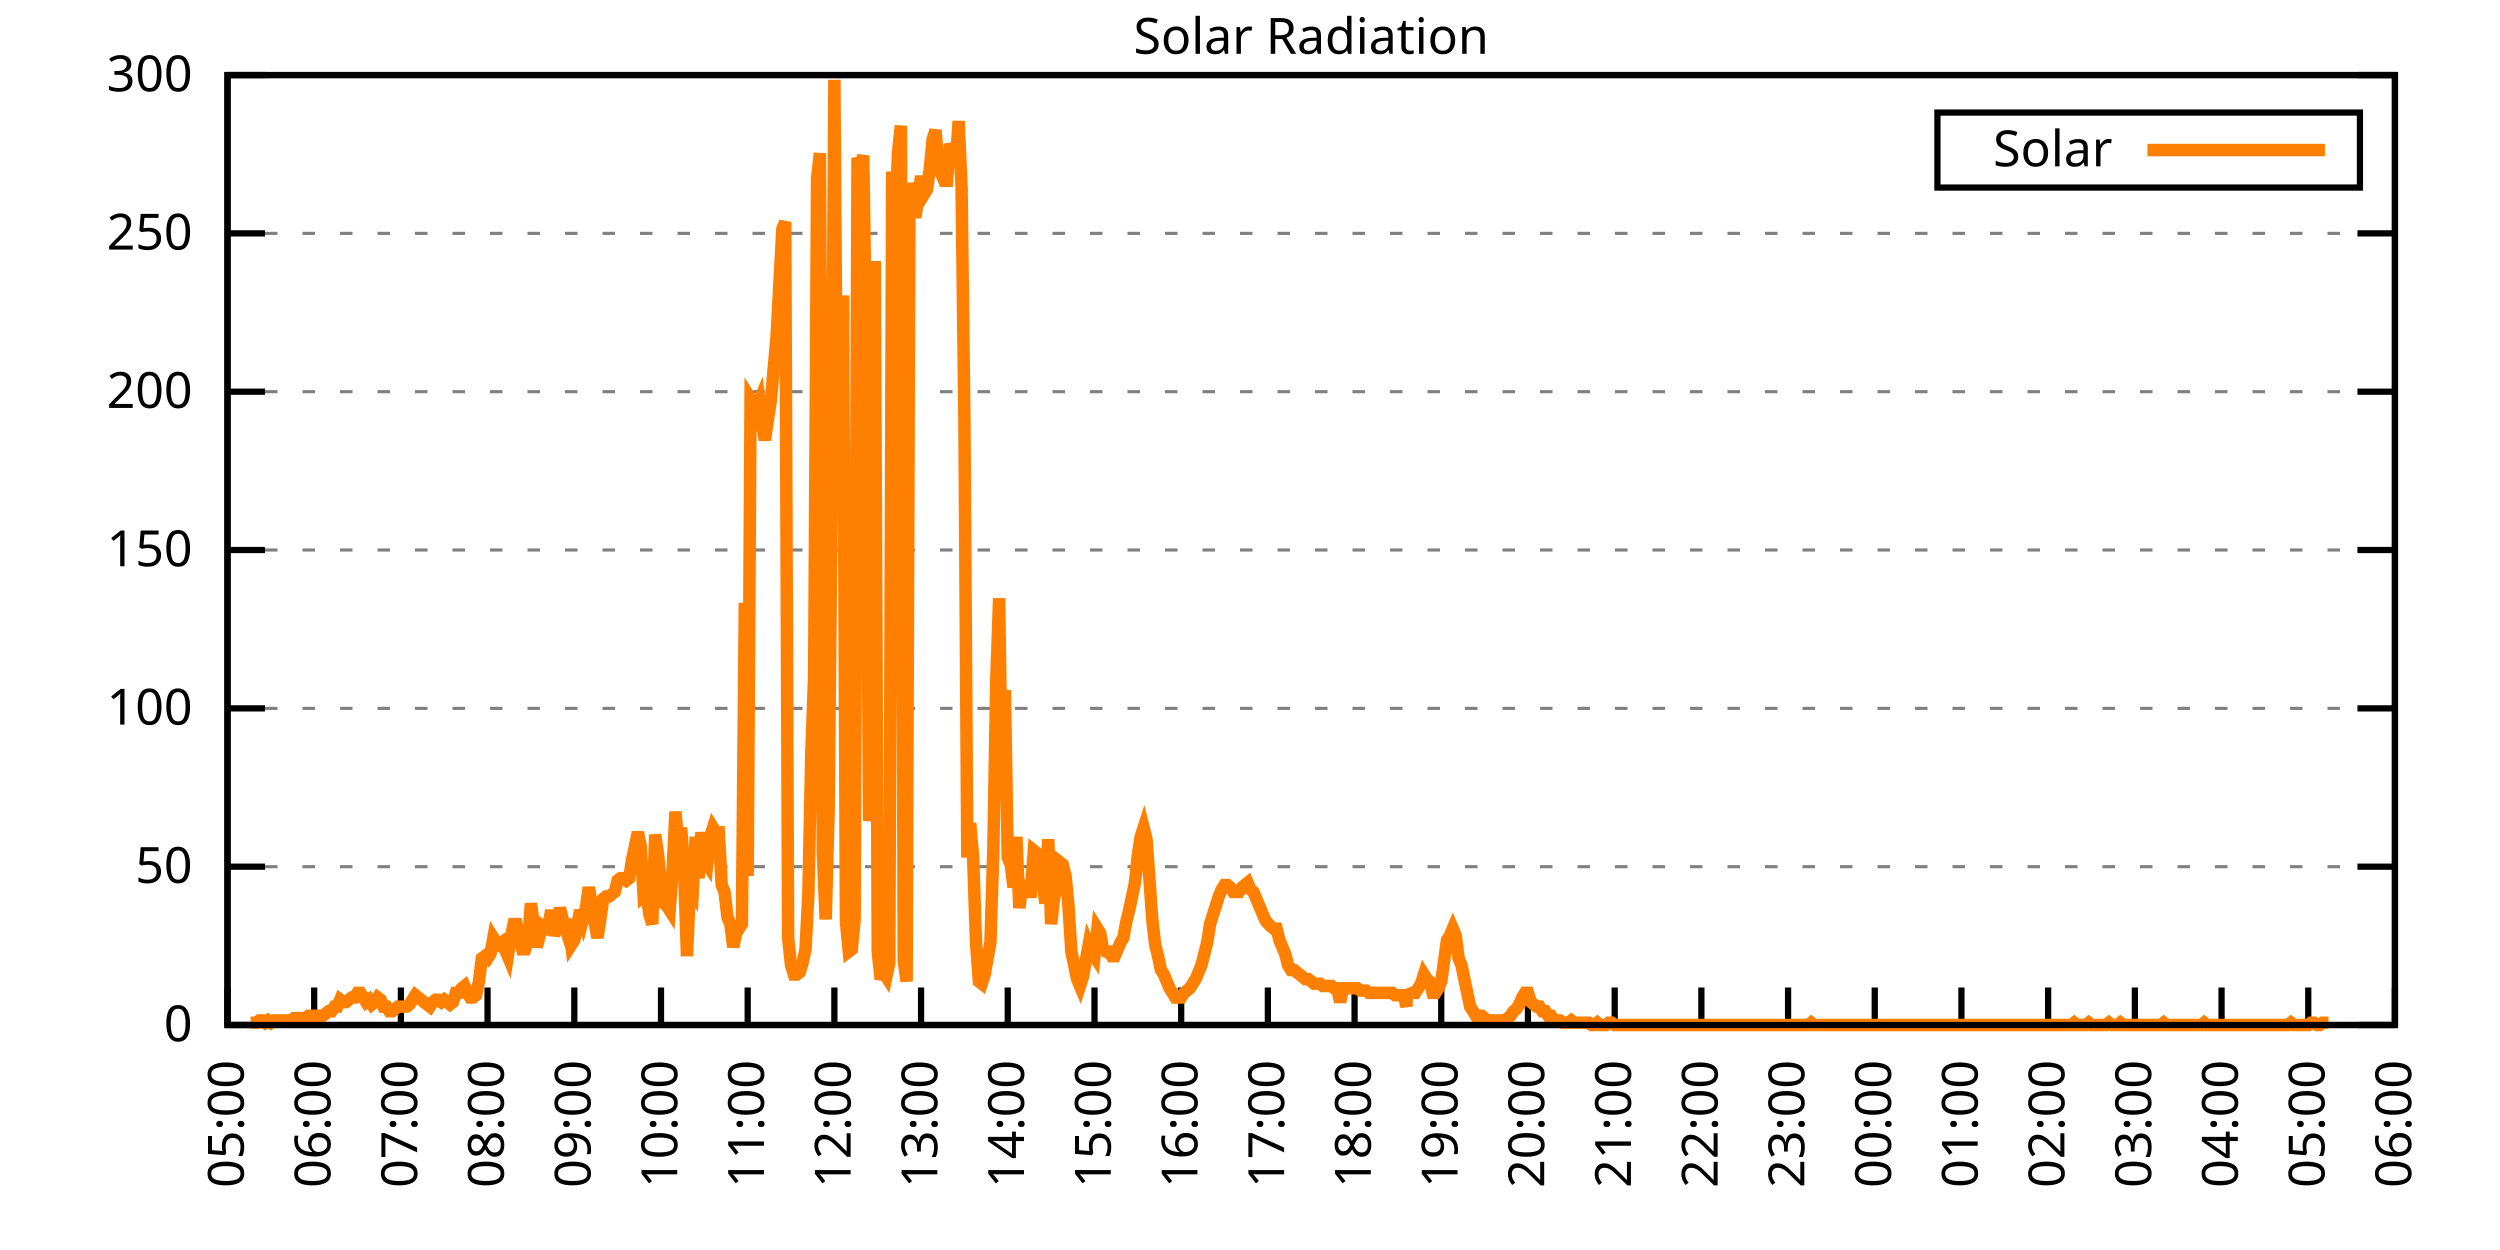
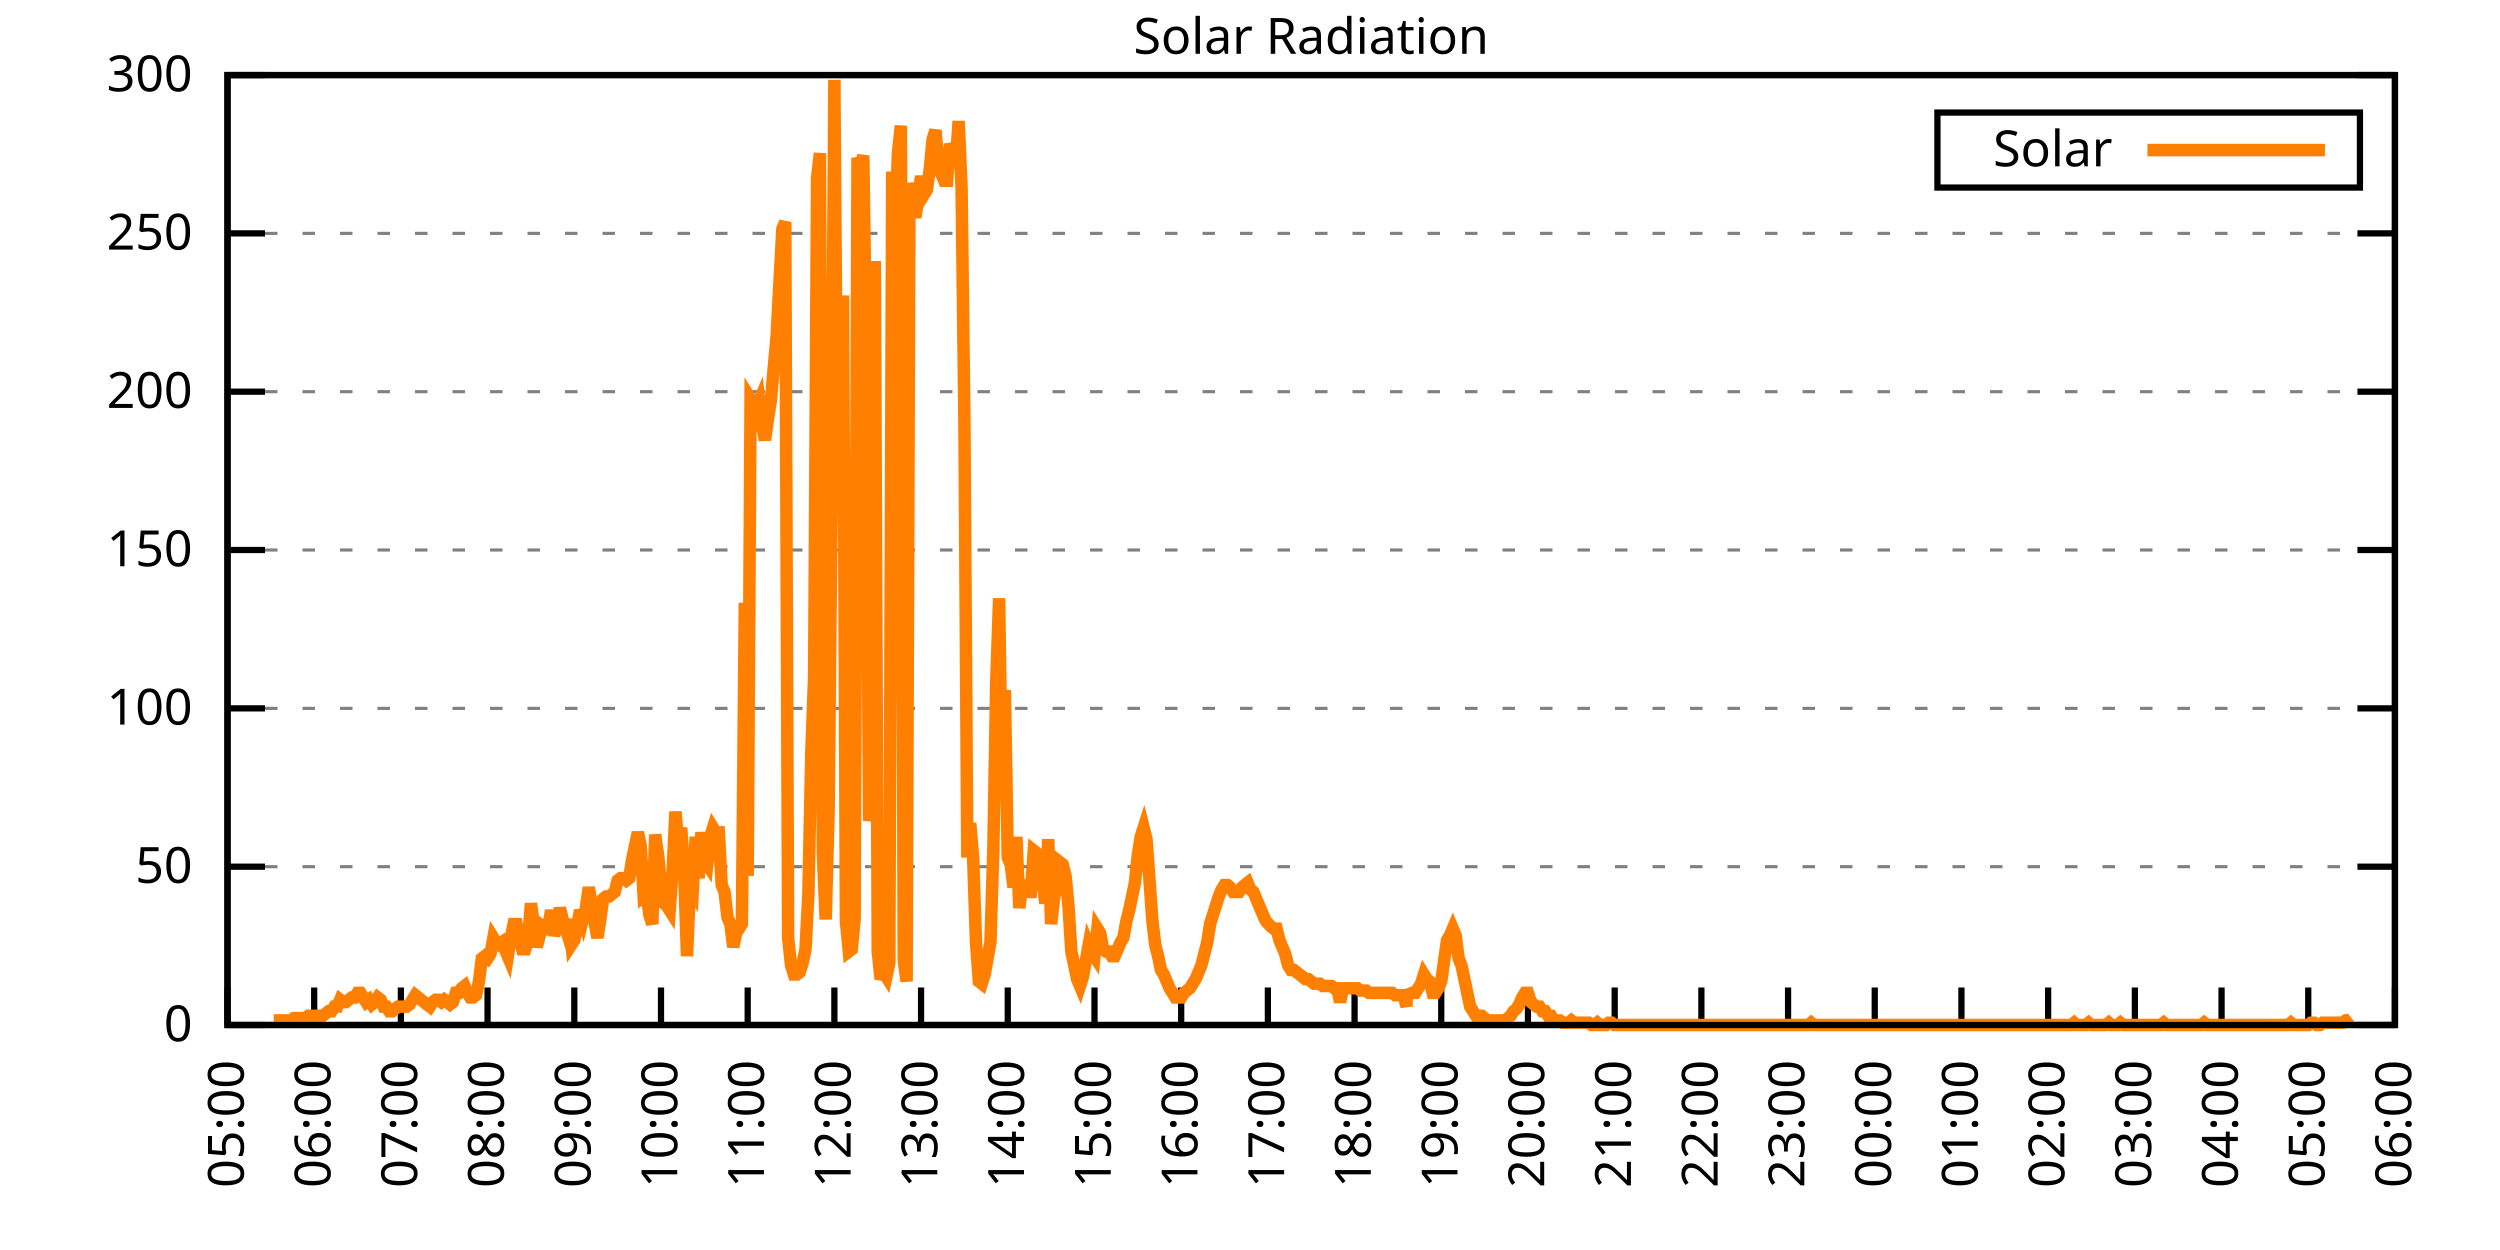
<svg xmlns="http://www.w3.org/2000/svg" xmlns:xlink="http://www.w3.org/1999/xlink" width="400" height="200" viewBox="0 0 400 200">
  <g id="gnuplot_canvas">
    <rect x="0" y="0" width="400" height="200" fill="none" />
    <defs>
      <circle id="gpDot" r="0.5" stroke-width="0.5" stroke="currentColor" />
      <path id="gpPt0" stroke-width="0.333" stroke="currentColor" d="M-1,0 h2 M0,-1 v2" />
      <path id="gpPt1" stroke-width="0.333" stroke="currentColor" d="M-1,-1 L1,1 M1,-1 L-1,1" />
      <path id="gpPt2" stroke-width="0.333" stroke="currentColor" d="M-1,0 L1,0 M0,-1 L0,1 M-1,-1 L1,1 M-1,1 L1,-1" />
      <rect id="gpPt3" stroke-width="0.333" stroke="currentColor" x="-1" y="-1" width="2" height="2" />
      <rect id="gpPt4" stroke-width="0.333" stroke="currentColor" fill="currentColor" x="-1" y="-1" width="2" height="2" />
      <circle id="gpPt5" stroke-width="0.333" stroke="currentColor" cx="0" cy="0" r="1" />
      <use xlink:href="#gpPt5" id="gpPt6" fill="currentColor" stroke="none" />
      <path id="gpPt7" stroke-width="0.333" stroke="currentColor" d="M0,-1.33 L-1.33,0.67 L1.33,0.67 z" />
      <use xlink:href="#gpPt7" id="gpPt8" fill="currentColor" stroke="none" />
      <use xlink:href="#gpPt7" id="gpPt9" stroke="currentColor" transform="rotate(180)" />
      <use xlink:href="#gpPt9" id="gpPt10" fill="currentColor" stroke="none" />
      <use xlink:href="#gpPt3" id="gpPt11" stroke="currentColor" transform="rotate(45)" />
      <use xlink:href="#gpPt11" id="gpPt12" fill="currentColor" stroke="none" />
      <path id="gpPt13" stroke-width="0.333" stroke="currentColor" d="M0,1.330 L1.265,0.411 L0.782,-1.067 L-0.782,-1.076 L-1.265,0.411 z" />
      <use xlink:href="#gpPt13" id="gpPt14" fill="currentColor" stroke="none" />
      <filter id="textbox" filterUnits="objectBoundingBox" x="0" y="0" height="1" width="1">
        <feFlood flood-color="white" flood-opacity="1" result="bgnd" />
        <feComposite in="SourceGraphic" in2="bgnd" operator="atop" />
      </filter>
      <filter id="greybox" filterUnits="objectBoundingBox" x="0" y="0" height="1" width="1">
        <feFlood flood-color="lightgrey" flood-opacity="1" result="grey" />
        <feComposite in="SourceGraphic" in2="grey" operator="atop" />
      </filter>
    </defs>
    <g fill="none" color="white" stroke="currentColor" stroke-width="1.00" stroke-linecap="butt" stroke-linejoin="miter">
</g>
    <g fill="none" color="black" stroke="currentColor" stroke-width="1.00" stroke-linecap="butt" stroke-linejoin="miter">
      <g stroke="none" shape-rendering="crispEdges">
        <polygon fill="rgb(255, 255, 255)" points="36.40,164.00 383.18,164.00 383.18,12.02 36.40,12.02 " />
      </g>
    </g>
    <g fill="none" color="black" stroke="currentColor" stroke-width="1.00" stroke-linecap="butt" stroke-linejoin="miter">
</g>
    <g fill="none" color="black" stroke="black" stroke-width="0.50" stroke-linecap="butt" stroke-linejoin="miter">
</g>
    <g fill="none" color="gray" stroke="currentColor" stroke-width="0.50" stroke-linecap="butt" stroke-linejoin="miter">
      <path stroke="gray" stroke-dasharray="2,4" class="gridline" d="M36.40,164.00 L383.19,164.00  " />
    </g>
    <g fill="none" color="gray" stroke="gray" stroke-width="1.00" stroke-linecap="butt" stroke-linejoin="miter">
</g>
    <g fill="none" color="black" stroke="currentColor" stroke-width="1.00" stroke-linecap="butt" stroke-linejoin="miter">
      <path stroke="black" d="M36.40,164.00 L42.40,164.00 M383.19,164.00 L377.19,164.00  " />
      <g transform="translate(30.80,166.60)" stroke="none" fill="black" font-family="Sans" font-size="8.00" text-anchor="end">
        <text>
          <tspan font-family="Sans"> 0</tspan>
        </text>
      </g>
    </g>
    <g fill="none" color="black" stroke="currentColor" stroke-width="1.00" stroke-linecap="butt" stroke-linejoin="miter">
</g>
    <g fill="none" color="black" stroke="black" stroke-width="0.50" stroke-linecap="butt" stroke-linejoin="miter">
</g>
    <g fill="none" color="gray" stroke="currentColor" stroke-width="0.50" stroke-linecap="butt" stroke-linejoin="miter">
      <path stroke="gray" stroke-dasharray="2,4" class="gridline" d="M36.40,138.67 L383.19,138.67  " />
    </g>
    <g fill="none" color="gray" stroke="gray" stroke-width="1.00" stroke-linecap="butt" stroke-linejoin="miter">
</g>
    <g fill="none" color="black" stroke="currentColor" stroke-width="1.00" stroke-linecap="butt" stroke-linejoin="miter">
      <path stroke="black" d="M36.40,138.67 L42.40,138.67 M383.19,138.67 L377.19,138.67  " />
      <g transform="translate(30.80,141.27)" stroke="none" fill="black" font-family="Sans" font-size="8.00" text-anchor="end">
        <text>
          <tspan font-family="Sans"> 50</tspan>
        </text>
      </g>
    </g>
    <g fill="none" color="black" stroke="currentColor" stroke-width="1.00" stroke-linecap="butt" stroke-linejoin="miter">
</g>
    <g fill="none" color="black" stroke="black" stroke-width="0.50" stroke-linecap="butt" stroke-linejoin="miter">
</g>
    <g fill="none" color="gray" stroke="currentColor" stroke-width="0.50" stroke-linecap="butt" stroke-linejoin="miter">
      <path stroke="gray" stroke-dasharray="2,4" class="gridline" d="M36.40,113.34 L383.19,113.34  " />
    </g>
    <g fill="none" color="gray" stroke="gray" stroke-width="1.00" stroke-linecap="butt" stroke-linejoin="miter">
</g>
    <g fill="none" color="black" stroke="currentColor" stroke-width="1.00" stroke-linecap="butt" stroke-linejoin="miter">
      <path stroke="black" d="M36.40,113.34 L42.40,113.34 M383.19,113.34 L377.19,113.34  " />
      <g transform="translate(30.80,115.94)" stroke="none" fill="black" font-family="Sans" font-size="8.00" text-anchor="end">
        <text>
          <tspan font-family="Sans"> 100</tspan>
        </text>
      </g>
    </g>
    <g fill="none" color="black" stroke="currentColor" stroke-width="1.00" stroke-linecap="butt" stroke-linejoin="miter">
</g>
    <g fill="none" color="black" stroke="black" stroke-width="0.50" stroke-linecap="butt" stroke-linejoin="miter">
</g>
    <g fill="none" color="gray" stroke="currentColor" stroke-width="0.50" stroke-linecap="butt" stroke-linejoin="miter">
      <path stroke="gray" stroke-dasharray="2,4" class="gridline" d="M36.40,88.00 L383.19,88.00  " />
    </g>
    <g fill="none" color="gray" stroke="gray" stroke-width="1.00" stroke-linecap="butt" stroke-linejoin="miter">
</g>
    <g fill="none" color="black" stroke="currentColor" stroke-width="1.00" stroke-linecap="butt" stroke-linejoin="miter">
      <path stroke="black" d="M36.40,88.00 L42.40,88.00 M383.19,88.00 L377.19,88.00  " />
      <g transform="translate(30.80,90.60)" stroke="none" fill="black" font-family="Sans" font-size="8.00" text-anchor="end">
        <text>
          <tspan font-family="Sans"> 150</tspan>
        </text>
      </g>
    </g>
    <g fill="none" color="black" stroke="currentColor" stroke-width="1.00" stroke-linecap="butt" stroke-linejoin="miter">
</g>
    <g fill="none" color="black" stroke="black" stroke-width="0.50" stroke-linecap="butt" stroke-linejoin="miter">
</g>
    <g fill="none" color="gray" stroke="currentColor" stroke-width="0.50" stroke-linecap="butt" stroke-linejoin="miter">
      <path stroke="gray" stroke-dasharray="2,4" class="gridline" d="M36.40,62.67 L383.19,62.67  " />
    </g>
    <g fill="none" color="gray" stroke="gray" stroke-width="1.00" stroke-linecap="butt" stroke-linejoin="miter">
</g>
    <g fill="none" color="black" stroke="currentColor" stroke-width="1.00" stroke-linecap="butt" stroke-linejoin="miter">
      <path stroke="black" d="M36.40,62.67 L42.40,62.67 M383.19,62.67 L377.19,62.67  " />
      <g transform="translate(30.80,65.27)" stroke="none" fill="black" font-family="Sans" font-size="8.00" text-anchor="end">
        <text>
          <tspan font-family="Sans"> 200</tspan>
        </text>
      </g>
    </g>
    <g fill="none" color="black" stroke="currentColor" stroke-width="1.00" stroke-linecap="butt" stroke-linejoin="miter">
</g>
    <g fill="none" color="black" stroke="black" stroke-width="0.50" stroke-linecap="butt" stroke-linejoin="miter">
</g>
    <g fill="none" color="gray" stroke="currentColor" stroke-width="0.50" stroke-linecap="butt" stroke-linejoin="miter">
      <path stroke="gray" stroke-dasharray="2,4" class="gridline" d="M36.40,37.34 L383.19,37.34  " />
    </g>
    <g fill="none" color="gray" stroke="gray" stroke-width="1.00" stroke-linecap="butt" stroke-linejoin="miter">
</g>
    <g fill="none" color="black" stroke="currentColor" stroke-width="1.00" stroke-linecap="butt" stroke-linejoin="miter">
      <path stroke="black" d="M36.40,37.34 L42.40,37.34 M383.19,37.34 L377.19,37.34  " />
      <g transform="translate(30.80,39.94)" stroke="none" fill="black" font-family="Sans" font-size="8.00" text-anchor="end">
        <text>
          <tspan font-family="Sans"> 250</tspan>
        </text>
      </g>
    </g>
    <g fill="none" color="black" stroke="currentColor" stroke-width="1.00" stroke-linecap="butt" stroke-linejoin="miter">
</g>
    <g fill="none" color="black" stroke="black" stroke-width="0.50" stroke-linecap="butt" stroke-linejoin="miter">
</g>
    <g fill="none" color="gray" stroke="currentColor" stroke-width="0.50" stroke-linecap="butt" stroke-linejoin="miter">
      <path stroke="gray" stroke-dasharray="2,4" class="gridline" d="M36.40,12.01 L383.19,12.01  " />
    </g>
    <g fill="none" color="gray" stroke="gray" stroke-width="1.00" stroke-linecap="butt" stroke-linejoin="miter">
</g>
    <g fill="none" color="black" stroke="currentColor" stroke-width="1.00" stroke-linecap="butt" stroke-linejoin="miter">
      <path stroke="black" d="M36.40,12.01 L42.40,12.01 M383.19,12.01 L377.19,12.01  " />
      <g transform="translate(30.80,14.61)" stroke="none" fill="black" font-family="Sans" font-size="8.00" text-anchor="end">
        <text>
          <tspan font-family="Sans"> 300</tspan>
        </text>
      </g>
    </g>
    <g fill="none" color="black" stroke="currentColor" stroke-width="1.00" stroke-linecap="butt" stroke-linejoin="miter">
      <path stroke="black" d="M36.40,164.00 L36.40,158.00  " />
      <g transform="translate(39.00,169.60) rotate(270.00)" stroke="none" fill="black" font-family="Sans" font-size="8.00" text-anchor="end">
        <text>
          <tspan font-family="Sans">05:00</tspan>
        </text>
      </g>
    </g>
    <g fill="none" color="black" stroke="currentColor" stroke-width="1.00" stroke-linecap="butt" stroke-linejoin="miter">
      <path stroke="black" d="M50.27,164.00 L50.27,158.00  " />
      <g transform="translate(52.87,169.60) rotate(270.00)" stroke="none" fill="black" font-family="Sans" font-size="8.00" text-anchor="end">
        <text>
          <tspan font-family="Sans">06:00</tspan>
        </text>
      </g>
    </g>
    <g fill="none" color="black" stroke="currentColor" stroke-width="1.00" stroke-linecap="butt" stroke-linejoin="miter">
      <path stroke="black" d="M64.14,164.00 L64.14,158.00  " />
      <g transform="translate(66.74,169.60) rotate(270.00)" stroke="none" fill="black" font-family="Sans" font-size="8.00" text-anchor="end">
        <text>
          <tspan font-family="Sans">07:00</tspan>
        </text>
      </g>
    </g>
    <g fill="none" color="black" stroke="currentColor" stroke-width="1.00" stroke-linecap="butt" stroke-linejoin="miter">
      <path stroke="black" d="M78.01,164.00 L78.01,158.00  " />
      <g transform="translate(80.61,169.60) rotate(270.00)" stroke="none" fill="black" font-family="Sans" font-size="8.00" text-anchor="end">
        <text>
          <tspan font-family="Sans">08:00</tspan>
        </text>
      </g>
    </g>
    <g fill="none" color="black" stroke="currentColor" stroke-width="1.00" stroke-linecap="butt" stroke-linejoin="miter">
      <path stroke="black" d="M91.89,164.00 L91.89,158.00  " />
      <g transform="translate(94.49,169.60) rotate(270.00)" stroke="none" fill="black" font-family="Sans" font-size="8.00" text-anchor="end">
        <text>
          <tspan font-family="Sans">09:00</tspan>
        </text>
      </g>
    </g>
    <g fill="none" color="black" stroke="currentColor" stroke-width="1.00" stroke-linecap="butt" stroke-linejoin="miter">
      <path stroke="black" d="M105.76,164.00 L105.76,158.00  " />
      <g transform="translate(108.36,169.60) rotate(270.00)" stroke="none" fill="black" font-family="Sans" font-size="8.00" text-anchor="end">
        <text>
          <tspan font-family="Sans">10:00</tspan>
        </text>
      </g>
    </g>
    <g fill="none" color="black" stroke="currentColor" stroke-width="1.00" stroke-linecap="butt" stroke-linejoin="miter">
      <path stroke="black" d="M119.63,164.00 L119.63,158.00  " />
      <g transform="translate(122.23,169.60) rotate(270.00)" stroke="none" fill="black" font-family="Sans" font-size="8.00" text-anchor="end">
        <text>
          <tspan font-family="Sans">11:00</tspan>
        </text>
      </g>
    </g>
    <g fill="none" color="black" stroke="currentColor" stroke-width="1.00" stroke-linecap="butt" stroke-linejoin="miter">
      <path stroke="black" d="M133.50,164.00 L133.50,158.00  " />
      <g transform="translate(136.10,169.60) rotate(270.00)" stroke="none" fill="black" font-family="Sans" font-size="8.00" text-anchor="end">
        <text>
          <tspan font-family="Sans">12:00</tspan>
        </text>
      </g>
    </g>
    <g fill="none" color="black" stroke="currentColor" stroke-width="1.00" stroke-linecap="butt" stroke-linejoin="miter">
      <path stroke="black" d="M147.37,164.00 L147.37,158.00  " />
      <g transform="translate(149.97,169.60) rotate(270.00)" stroke="none" fill="black" font-family="Sans" font-size="8.00" text-anchor="end">
        <text>
          <tspan font-family="Sans">13:00</tspan>
        </text>
      </g>
    </g>
    <g fill="none" color="black" stroke="currentColor" stroke-width="1.00" stroke-linecap="butt" stroke-linejoin="miter">
      <path stroke="black" d="M161.24,164.00 L161.24,158.00  " />
      <g transform="translate(163.84,169.60) rotate(270.00)" stroke="none" fill="black" font-family="Sans" font-size="8.00" text-anchor="end">
        <text>
          <tspan font-family="Sans">14:00</tspan>
        </text>
      </g>
    </g>
    <g fill="none" color="black" stroke="currentColor" stroke-width="1.00" stroke-linecap="butt" stroke-linejoin="miter">
      <path stroke="black" d="M175.12,164.00 L175.12,158.00  " />
      <g transform="translate(177.72,169.60) rotate(270.00)" stroke="none" fill="black" font-family="Sans" font-size="8.00" text-anchor="end">
        <text>
          <tspan font-family="Sans">15:00</tspan>
        </text>
      </g>
    </g>
    <g fill="none" color="black" stroke="currentColor" stroke-width="1.00" stroke-linecap="butt" stroke-linejoin="miter">
      <path stroke="black" d="M188.99,164.00 L188.99,158.00  " />
      <g transform="translate(191.59,169.60) rotate(270.00)" stroke="none" fill="black" font-family="Sans" font-size="8.00" text-anchor="end">
        <text>
          <tspan font-family="Sans">16:00</tspan>
        </text>
      </g>
    </g>
    <g fill="none" color="black" stroke="currentColor" stroke-width="1.00" stroke-linecap="butt" stroke-linejoin="miter">
      <path stroke="black" d="M202.86,164.00 L202.86,158.00  " />
      <g transform="translate(205.46,169.60) rotate(270.00)" stroke="none" fill="black" font-family="Sans" font-size="8.00" text-anchor="end">
        <text>
          <tspan font-family="Sans">17:00</tspan>
        </text>
      </g>
    </g>
    <g fill="none" color="black" stroke="currentColor" stroke-width="1.00" stroke-linecap="butt" stroke-linejoin="miter">
      <path stroke="black" d="M216.73,164.00 L216.73,158.00  " />
      <g transform="translate(219.33,169.60) rotate(270.00)" stroke="none" fill="black" font-family="Sans" font-size="8.00" text-anchor="end">
        <text>
          <tspan font-family="Sans">18:00</tspan>
        </text>
      </g>
    </g>
    <g fill="none" color="black" stroke="currentColor" stroke-width="1.00" stroke-linecap="butt" stroke-linejoin="miter">
      <path stroke="black" d="M230.60,164.00 L230.60,158.00  " />
      <g transform="translate(233.20,169.60) rotate(270.00)" stroke="none" fill="black" font-family="Sans" font-size="8.00" text-anchor="end">
        <text>
          <tspan font-family="Sans">19:00</tspan>
        </text>
      </g>
    </g>
    <g fill="none" color="black" stroke="currentColor" stroke-width="1.00" stroke-linecap="butt" stroke-linejoin="miter">
      <path stroke="black" d="M244.47,164.00 L244.47,158.00  " />
      <g transform="translate(247.07,169.60) rotate(270.00)" stroke="none" fill="black" font-family="Sans" font-size="8.00" text-anchor="end">
        <text>
          <tspan font-family="Sans">20:00</tspan>
        </text>
      </g>
    </g>
    <g fill="none" color="black" stroke="currentColor" stroke-width="1.00" stroke-linecap="butt" stroke-linejoin="miter">
      <path stroke="black" d="M258.35,164.00 L258.35,158.00  " />
      <g transform="translate(260.95,169.60) rotate(270.00)" stroke="none" fill="black" font-family="Sans" font-size="8.00" text-anchor="end">
        <text>
          <tspan font-family="Sans">21:00</tspan>
        </text>
      </g>
    </g>
    <g fill="none" color="black" stroke="currentColor" stroke-width="1.00" stroke-linecap="butt" stroke-linejoin="miter">
      <path stroke="black" d="M272.22,164.00 L272.22,158.00  " />
      <g transform="translate(274.82,169.60) rotate(270.00)" stroke="none" fill="black" font-family="Sans" font-size="8.00" text-anchor="end">
        <text>
          <tspan font-family="Sans">22:00</tspan>
        </text>
      </g>
    </g>
    <g fill="none" color="black" stroke="currentColor" stroke-width="1.00" stroke-linecap="butt" stroke-linejoin="miter">
      <path stroke="black" d="M286.09,164.00 L286.09,158.00  " />
      <g transform="translate(288.69,169.60) rotate(270.00)" stroke="none" fill="black" font-family="Sans" font-size="8.00" text-anchor="end">
        <text>
          <tspan font-family="Sans">23:00</tspan>
        </text>
      </g>
    </g>
    <g fill="none" color="black" stroke="currentColor" stroke-width="1.00" stroke-linecap="butt" stroke-linejoin="miter">
      <path stroke="black" d="M299.96,164.00 L299.96,158.00  " />
      <g transform="translate(302.56,169.60) rotate(270.00)" stroke="none" fill="black" font-family="Sans" font-size="8.00" text-anchor="end">
        <text>
          <tspan font-family="Sans">00:00</tspan>
        </text>
      </g>
    </g>
    <g fill="none" color="black" stroke="currentColor" stroke-width="1.00" stroke-linecap="butt" stroke-linejoin="miter">
      <path stroke="black" d="M313.83,164.00 L313.83,158.00  " />
      <g transform="translate(316.43,169.60) rotate(270.00)" stroke="none" fill="black" font-family="Sans" font-size="8.00" text-anchor="end">
        <text>
          <tspan font-family="Sans">01:00</tspan>
        </text>
      </g>
    </g>
    <g fill="none" color="black" stroke="currentColor" stroke-width="1.00" stroke-linecap="butt" stroke-linejoin="miter">
      <path stroke="black" d="M327.70,164.00 L327.70,158.00  " />
      <g transform="translate(330.30,169.60) rotate(270.00)" stroke="none" fill="black" font-family="Sans" font-size="8.00" text-anchor="end">
        <text>
          <tspan font-family="Sans">02:00</tspan>
        </text>
      </g>
    </g>
    <g fill="none" color="black" stroke="currentColor" stroke-width="1.00" stroke-linecap="butt" stroke-linejoin="miter">
      <path stroke="black" d="M341.58,164.00 L341.58,158.00  " />
      <g transform="translate(344.18,169.60) rotate(270.00)" stroke="none" fill="black" font-family="Sans" font-size="8.00" text-anchor="end">
        <text>
          <tspan font-family="Sans">03:00</tspan>
        </text>
      </g>
    </g>
    <g fill="none" color="black" stroke="currentColor" stroke-width="1.00" stroke-linecap="butt" stroke-linejoin="miter">
      <path stroke="black" d="M355.45,164.00 L355.45,158.00  " />
      <g transform="translate(358.05,169.60) rotate(270.00)" stroke="none" fill="black" font-family="Sans" font-size="8.00" text-anchor="end">
        <text>
          <tspan font-family="Sans">04:00</tspan>
        </text>
      </g>
    </g>
    <g fill="none" color="black" stroke="currentColor" stroke-width="1.00" stroke-linecap="butt" stroke-linejoin="miter">
      <path stroke="black" d="M369.32,164.00 L369.32,158.00  " />
      <g transform="translate(371.92,169.60) rotate(270.00)" stroke="none" fill="black" font-family="Sans" font-size="8.00" text-anchor="end">
        <text>
          <tspan font-family="Sans">05:00</tspan>
        </text>
      </g>
    </g>
    <g fill="none" color="black" stroke="currentColor" stroke-width="1.00" stroke-linecap="butt" stroke-linejoin="miter">
      <path stroke="black" d="M383.19,164.00 L383.19,158.00  " />
      <g transform="translate(385.79,169.60) rotate(270.00)" stroke="none" fill="black" font-family="Sans" font-size="8.00" text-anchor="end">
        <text>
          <tspan font-family="Sans">06:00</tspan>
        </text>
      </g>
    </g>
    <g fill="none" color="black" stroke="currentColor" stroke-width="1.00" stroke-linecap="butt" stroke-linejoin="miter">
</g>
    <g fill="none" color="black" stroke="currentColor" stroke-width="1.00" stroke-linecap="butt" stroke-linejoin="miter">
      <path stroke="black" d="M36.40,12.01 L36.40,164.00 L383.19,164.00 L383.19,12.01 L36.40,12.01 Z  " />
    </g>
    <g fill="none" color="black" stroke="currentColor" stroke-width="1.00" stroke-linecap="butt" stroke-linejoin="miter">
</g>
    <g fill="none" color="black" stroke="currentColor" stroke-width="1.00" stroke-linecap="butt" stroke-linejoin="miter">
      <path stroke="black" d="M309.99,30.01 L309.99,18.01 L377.59,18.01 L377.59,30.01 L309.99,30.01 Z  " />
    </g>
    <g id="Solar_Radiation_plot_1">
      <g fill="none" color="white" stroke="black" stroke-width="2.00" stroke-linecap="butt" stroke-linejoin="miter">
</g>
      <g fill="none" color="black" stroke="currentColor" stroke-width="2.00" stroke-linecap="butt" stroke-linejoin="miter">
        <g transform="translate(337.99,26.61)" stroke="none" fill="black" font-family="Sans" font-size="8.00" text-anchor="end">
          <text>
            <tspan font-family="Sans">Solar</tspan>
          </text>
        </g>
      </g>
      <g fill="none" color="black" stroke="currentColor" stroke-width="2.00" stroke-linecap="butt" stroke-linejoin="miter">
-         <path stroke="rgb(255, 127,   0)" d="M343.59,24.01 L371.99,24.01 M40.10,163.63 L40.56,163.63 L41.02,163.63 L41.49,163.27 L41.95,163.27 L42.41,163.63   L42.87,163.27 L43.34,163.63 L43.80,163.27 L44.26,163.27 L44.72,163.27 L45.19,163.27 L45.65,163.27 L46.11,163.27   L46.57,163.27 L47.03,162.90 L47.50,162.90 L47.96,162.90 L48.42,162.90 L48.88,162.90 L49.35,162.53 L49.81,162.53   L50.27,162.53 L50.73,162.53 L51.20,162.53 L51.66,162.53 L52.12,162.16 L52.58,161.80 L53.05,161.80 L53.51,161.06   L53.97,161.06 L54.43,159.96 L54.90,160.33 L55.36,160.33 L55.82,159.96 L56.28,159.60 L56.75,159.60 L57.21,158.86   L57.67,158.86 L58.13,159.60 L58.59,160.33 L59.06,159.96 L59.52,160.70 L59.98,160.33 L60.44,159.60 L60.91,159.96   L61.37,161.06 L61.83,161.06 L62.29,161.80 L62.76,161.80 L63.22,161.43 L63.68,161.06 L64.14,161.06 L64.61,161.06   L65.07,161.06 L65.53,160.70 L65.99,159.96 L66.46,159.23 L66.92,159.60 L67.38,159.96 L67.84,160.33 L68.30,160.70   L68.77,161.06 L69.23,160.33 L69.69,159.96 L70.15,159.96 L70.62,160.33 L71.08,159.96 L71.54,160.33 L72.00,160.70   L72.47,160.33 L72.93,158.86 L73.39,158.86 L73.85,158.13 L74.32,157.76 L74.78,158.86 L75.24,159.60 L75.70,159.60   L76.17,159.23 L76.63,157.03 L77.09,153.35 L77.55,152.99 L78.01,153.35 L78.48,152.62 L78.94,150.05 L79.40,150.79   L79.86,151.15 L80.33,150.79 L80.79,151.89 L81.25,152.99 L81.71,150.05 L82.18,147.85 L82.64,147.85 L83.10,150.05   L83.56,151.89 L84.03,151.89 L84.49,150.42 L84.95,144.55 L85.41,147.85 L85.88,151.52 L86.34,149.68 L86.80,148.22   L87.26,148.58 L87.72,148.22 L88.19,145.65 L88.65,149.68 L89.11,148.22 L89.57,145.28 L90.04,147.11 L90.50,148.58   L90.96,147.11 L91.42,151.15 L91.89,150.42 L92.35,148.22 L92.81,145.65 L93.27,147.11 L93.74,145.28 L94.20,141.98   L94.66,144.55 L95.12,147.48 L95.59,150.05 L96.05,147.11 L96.51,143.81 L96.97,143.44 L97.44,143.44 L97.90,143.08   L98.36,142.71 L98.82,140.87 L99.28,140.51 L99.75,140.51 L100.21,140.87 L100.67,140.51 L101.13,137.57 L101.60,135.37   L102.06,133.17 L102.52,135.37 L102.98,143.44 L103.45,143.08 L103.91,146.38 L104.37,147.85 L104.83,133.53 L105.30,136.84   L105.76,141.61 L106.22,144.55 L106.68,144.91 L107.15,145.65 L107.61,139.41 L108.07,129.86 L108.53,135.00 L108.99,132.43   L109.46,139.41 L109.92,152.99 L110.38,141.98 L110.84,142.71 L111.31,133.90 L111.77,140.51 L112.23,133.17 L112.69,137.57   L113.16,138.30 L113.62,133.90 L114.08,132.43 L114.54,133.17 L115.01,133.17 L115.47,141.61 L115.93,142.71 L116.39,146.75   L116.86,147.85 L117.32,151.52 L117.78,149.32 L118.24,148.58 L118.70,147.85 L119.17,96.46 L119.63,140.14 L120.09,63.79   L120.55,64.52 L121.02,65.26 L121.48,64.16 L121.94,68.19 L122.40,70.40 L122.87,67.09 L123.33,64.16 L123.79,59.02   L124.25,53.88 L124.72,45.07 L125.18,36.63 L125.64,35.52 L126.10,150.05 L126.57,154.46 L127.03,155.92 L127.49,155.92   L127.95,155.56 L128.41,154.09 L128.88,151.89 L129.34,143.08 L129.80,120.69 L130.26,108.20 L130.73,28.55 L131.19,24.51   L131.65,136.47 L132.11,147.11 L132.58,129.86 L133.04,82.14 L133.50,12.77 L133.96,76.27 L134.43,74.43 L134.89,47.27   L135.35,147.48 L135.81,152.25 L136.28,151.89 L136.74,147.11 L137.20,25.25 L137.66,26.71 L138.13,24.88 L138.59,57.55   L139.05,131.33 L139.51,128.76 L139.97,41.76 L140.44,152.25 L140.90,156.66 L141.36,155.56 L141.82,156.29 L142.29,154.09   L142.75,27.45 L143.21,36.99 L143.67,24.51 L144.14,20.11 L144.60,153.72 L145.06,157.03 L145.52,29.28 L145.99,32.59   L146.45,34.79 L146.91,31.85 L147.37,28.18 L147.84,31.12 L148.30,30.38 L148.76,27.08 L149.22,22.31 L149.68,20.84   L150.15,26.35 L150.61,27.82 L151.07,28.92 L151.53,28.92 L152.00,23.04 L152.46,24.14 L152.92,26.35 L153.38,19.37   L153.85,30.02 L154.31,67.83 L154.77,137.20 L155.23,131.70 L155.70,137.20 L156.16,150.79 L156.62,157.03 L157.08,157.39   L157.55,155.92 L158.01,153.35 L158.47,150.79 L158.93,136.10 L159.39,109.31 L159.86,95.72 L160.32,127.29 L160.78,110.41   L161.24,137.20 L161.71,138.30 L162.17,141.98 L162.63,133.90 L163.09,145.28 L163.56,141.61 L164.02,141.98 L164.48,142.71   L164.94,142.71 L165.41,136.10 L165.87,136.47 L166.33,138.67 L166.79,140.87 L167.26,144.55 L167.72,134.27 L168.18,147.85   L168.64,143.81 L169.10,141.24 L169.57,137.94 L170.03,138.30 L170.49,140.14 L170.95,144.91 L171.42,152.25 L171.88,154.46   L172.34,156.66 L172.80,157.76 L173.27,156.29 L173.73,153.72 L174.19,151.15 L174.65,152.25 L175.12,152.99 L175.58,148.58   L176.04,149.32 L176.50,151.89 L176.97,152.25 L177.43,152.25 L177.89,152.99 L178.35,152.99 L178.82,151.89 L179.28,150.79   L179.74,150.05 L180.20,147.48 L180.66,145.65 L181.13,143.44 L181.59,141.24 L182.05,136.84 L182.51,133.90 L182.98,132.43   L183.44,134.27 L183.90,140.51 L184.36,147.11 L184.83,151.15 L185.29,152.99 L185.75,155.19 L186.21,155.92 L186.68,157.03   L187.14,158.13 L187.60,158.86 L188.06,159.60 L188.53,159.60 L188.99,159.60 L189.45,158.86 L189.91,158.49 L190.37,158.13   L190.84,157.39 L191.30,156.66 L191.76,155.56 L192.22,154.46 L192.69,152.62 L193.15,150.79 L193.61,147.85 L194.07,146.38   L194.54,144.91 L195.00,143.44 L195.46,142.34 L195.92,141.61 L196.39,141.61 L196.85,141.98 L197.31,142.71 L197.77,142.71   L198.24,142.71 L198.70,141.98 L199.16,141.61 L199.62,141.24 L200.08,142.34 L200.55,142.71 L201.01,143.81 L201.47,144.91   L201.93,146.01 L202.40,147.11 L202.63,147.48 L203.32,148.22 L203.78,148.58 L204.25,148.58 L204.71,150.42 L205.17,151.52   L205.63,152.62 L206.10,154.46 L206.56,155.19 L207.02,155.19 L207.48,155.56 L207.95,155.92 L208.41,156.29 L208.87,156.66   L209.33,156.66 L209.80,157.03 L210.26,157.39 L210.72,157.39 L211.18,157.39 L211.64,157.76 L212.11,157.76 L212.57,157.76   L213.03,157.76 L213.49,158.13 L213.96,158.13 L214.42,160.33 L214.88,158.13 L215.34,158.13 L215.81,158.13 L216.27,158.13   L216.73,158.13 L217.19,158.13 L217.66,158.49 L218.12,158.49 L218.58,158.49 L219.04,158.86 L219.51,158.86 L219.97,158.86   L220.43,158.86 L220.89,158.86 L221.35,158.86 L221.82,158.86 L222.28,158.86 L222.74,158.86 L223.20,159.23 L223.67,159.23   L224.13,159.23 L224.59,159.23 L225.05,161.06 L225.05,159.23 L225.98,158.86 L226.44,158.86 L226.90,158.13 L227.37,157.39   L227.83,155.92 L228.29,156.66 L228.75,157.03 L229.22,158.86 L229.68,158.86 L230.14,158.13 L230.60,157.03 L231.06,153.72   L231.53,150.42 L231.99,149.68 L232.45,148.58 L232.91,149.68 L233.38,153.35 L233.84,154.46 L234.30,156.66 L234.76,158.86   L235.23,161.06 L235.69,161.80 L236.15,162.53 L236.61,162.53 L237.08,162.53 L237.54,162.90 L238.00,163.27 L238.46,163.27   L238.93,163.27 L239.39,163.27 L239.85,163.27 L240.31,163.27 L240.77,163.27 L241.24,162.90 L241.70,162.53 L242.16,161.80   L242.62,161.43 L243.09,160.70 L243.55,159.60 L244.01,158.86 L244.47,158.86 L244.94,160.33 L245.40,160.70 L245.86,161.06   L246.32,161.06 L246.79,161.80 L247.25,161.80 L247.71,162.53 L248.17,162.53 L248.64,163.27 L249.10,163.27 L249.56,163.27   L250.02,163.63 L250.49,163.63 L250.95,163.63 L251.41,163.27 L251.87,163.63 L252.33,163.63 L252.80,163.63 L253.26,163.63   L253.72,163.63 L254.18,163.63 L254.65,164.00 L255.11,164.00 L255.57,163.63 L256.03,164.00 L256.50,164.00 L256.96,164.00   L257.42,163.63 L257.88,163.63 L258.35,164.00 L258.81,164.00 L259.27,164.00 L259.73,164.00 L260.20,164.00 L260.66,164.00   L261.12,164.00 L261.58,164.00 L262.04,164.00 L262.51,164.00 L262.97,164.00 L263.43,164.00 L263.89,164.00 L264.36,164.00   L264.82,164.00 L265.28,164.00 L265.74,164.00 L266.21,164.00 L266.67,164.00 L267.13,164.00 L267.59,164.00 L268.06,164.00   L268.52,164.00 L268.98,164.00 L269.44,164.00 L269.91,164.00 L270.37,164.00 L270.83,164.00 L271.29,164.00 L271.75,164.00   L272.22,164.00 L272.68,164.00 L273.14,164.00 L273.60,164.00 L274.07,164.00 L274.53,164.00 L274.99,164.00 L275.45,164.00   L275.92,164.00 L276.38,164.00 L276.84,164.00 L277.30,164.00 L277.77,164.00 L278.23,164.00 L278.69,164.00 L279.15,164.00   L279.62,164.00 L280.08,164.00 L280.54,164.00 L281.00,164.00 L281.46,164.00 L281.93,164.00 L282.39,164.00 L282.85,164.00   L283.31,164.00 L283.78,164.00 L284.24,164.00 L284.70,164.00 L285.16,164.00 L285.63,164.00 L286.09,164.00 L286.55,164.00   L287.01,164.00 L287.48,164.00 L287.94,164.00 L288.40,164.00 L288.86,164.00 L289.33,164.00 L289.79,163.63 L290.25,164.00   L290.71,164.00 L291.18,164.00 L291.64,164.00 L292.10,164.00 L292.56,164.00 L293.02,164.00 L293.49,164.00 L293.95,164.00   L294.41,164.00 L294.87,164.00 L295.34,164.00 L295.80,164.00 L296.26,164.00 L296.72,164.00 L297.19,164.00 L297.65,164.00   L298.11,164.00 L298.57,164.00 L299.04,164.00 L299.50,164.00 L299.96,164.00 L300.42,164.00 L300.89,164.00 L301.35,164.00   L301.81,164.00 L302.27,164.00 L302.73,164.00 L303.20,164.00 L303.66,164.00 L304.12,164.00 L304.58,164.00 L305.05,164.00   L305.51,164.00 L305.97,164.00 L306.43,164.00 L306.90,164.00 L307.36,164.00 L307.82,164.00 L308.28,164.00 L308.75,164.00   L309.21,164.00 L309.67,164.00 L310.13,164.00 L310.60,164.00 L311.06,164.00 L311.52,164.00 L311.98,164.00 L312.44,164.00   L312.91,164.00 L313.37,164.00 L313.83,164.00 L314.29,164.00 L314.76,164.00 L315.22,164.00 L315.68,164.00 L316.14,164.00   L316.61,164.00 L317.07,164.00 L317.53,164.00 L317.99,164.00 L318.46,164.00 L318.92,164.00 L319.38,164.00 L319.84,164.00   L320.31,164.00 L320.77,164.00 L321.23,164.00 L321.69,164.00 L322.15,164.00 L322.62,164.00 L323.08,164.00 L323.54,164.00   L324.00,164.00 L324.47,164.00 L324.93,164.00 L325.39,164.00 L325.85,164.00 L326.32,164.00 L326.78,164.00 L327.24,164.00   L327.70,164.00 L328.17,164.00 L328.63,164.00 L329.09,164.00 L329.55,164.00 L330.02,164.00 L330.48,164.00 L330.94,164.00   L331.40,164.00 L331.87,163.63 L332.33,164.00 L332.79,164.00 L333.25,164.00 L333.71,164.00 L334.18,163.63 L334.64,164.00   L335.10,164.00 L335.56,164.00 L336.03,164.00 L336.49,164.00 L336.95,164.00 L337.41,163.63 L337.88,164.00 L338.34,164.00   L338.80,164.00 L339.26,163.63 L339.73,164.00 L340.19,164.00 L340.65,164.00 L341.11,164.00 L341.58,164.00 L342.04,164.00   L342.50,164.00 L342.96,164.00 L343.42,164.00 L343.89,164.00 L344.35,164.00 L344.81,164.00 L345.27,164.00 L345.74,164.00   L346.20,163.63 L346.66,164.00 L347.12,164.00 L347.59,164.00 L348.05,164.00 L348.51,164.00 L348.97,164.00 L349.44,164.00   L349.90,164.00 L350.36,164.00 L350.82,164.00 L351.29,164.00 L351.75,164.00 L352.21,164.00 L352.67,163.63 L353.13,164.00   L353.60,164.00 L354.06,164.00 L354.52,164.00 L354.98,164.00 L355.45,164.00 L355.91,164.00 L356.37,164.00 L356.83,164.00   L357.30,164.00 L357.76,164.00 L358.22,164.00 L358.68,164.00 L359.15,164.00 L359.61,164.00 L360.07,164.00 L360.53,164.00   L361.00,164.00 L361.46,164.00 L361.92,164.00 L362.38,164.00 L362.84,164.00 L363.31,164.00 L363.77,164.00 L364.23,164.00   L364.69,164.00 L365.16,164.00 L365.62,164.00 L366.08,164.00 L366.54,163.63 L367.01,164.00 L367.47,164.00 L367.93,164.00   L368.39,164.00 L368.86,164.00 L369.32,164.00 L369.78,163.63 L370.24,163.63 L370.71,164.00 L371.17,164.00 L371.63,163.63   L372.09,163.63 L372.56,163.63  " />
+         <path stroke="rgb(255, 127,   0)" d="M343.59,24.01 L371.99,24.01 M43.80,163.27 L44.26,163.27 L44.72,163.27 L45.19,163.27 L45.65,163.27 L46.11,163.27   L46.57,163.27 L47.03,162.90 L47.50,162.90 L47.96,162.90 L48.42,162.90 L48.88,162.90 L49.35,162.53 L49.81,162.53   L50.27,162.53 L50.73,162.53 L51.20,162.53 L51.66,162.53 L52.12,162.16 L52.58,161.80 L53.05,161.80 L53.51,161.06   L53.97,161.06 L54.43,159.96 L54.90,160.33 L55.36,160.33 L55.82,159.96 L56.28,159.60 L56.75,159.60 L57.21,158.86   L57.67,158.86 L58.13,159.60 L58.59,160.33 L59.06,159.96 L59.52,160.70 L59.98,160.33 L60.44,159.60 L60.91,159.96   L61.37,161.06 L61.83,161.06 L62.29,161.80 L62.76,161.80 L63.22,161.43 L63.68,161.06 L64.14,161.06 L64.61,161.06   L65.07,161.06 L65.53,160.70 L65.99,159.96 L66.46,159.23 L66.92,159.60 L67.38,159.96 L67.84,160.33 L68.30,160.70   L68.77,161.06 L69.23,160.33 L69.69,159.96 L70.15,159.96 L70.62,160.33 L71.08,159.96 L71.54,160.33 L72.00,160.70   L72.47,160.33 L72.93,158.86 L73.39,158.86 L73.85,158.13 L74.32,157.76 L74.78,158.86 L75.24,159.60 L75.70,159.60   L76.17,159.23 L76.63,157.03 L77.09,153.35 L77.55,152.99 L78.01,153.35 L78.48,152.62 L78.94,150.05 L79.40,150.79   L79.86,151.15 L80.33,150.79 L80.79,151.89 L81.25,152.99 L81.71,150.05 L82.18,147.85 L82.64,147.85 L83.10,150.05   L83.56,151.89 L84.03,151.89 L84.49,150.42 L84.95,144.55 L85.41,147.85 L85.88,151.52 L86.34,149.68 L86.80,148.22   L87.26,148.58 L87.72,148.22 L88.19,145.65 L88.65,149.68 L89.11,148.22 L89.57,145.28 L90.04,147.11 L90.50,148.58   L90.96,147.11 L91.42,151.15 L91.89,150.42 L92.35,148.22 L92.81,145.65 L93.27,147.11 L93.74,145.28 L94.20,141.98   L94.66,144.55 L95.12,147.48 L95.59,150.05 L96.05,147.11 L96.51,143.81 L96.97,143.44 L97.44,143.44 L97.90,143.08   L98.36,142.71 L98.82,140.87 L99.28,140.51 L99.75,140.51 L100.21,140.87 L100.67,140.51 L101.13,137.57 L101.60,135.37   L102.06,133.17 L102.52,135.37 L102.98,143.44 L103.45,143.08 L103.91,146.38 L104.37,147.85 L104.83,133.53 L105.30,136.84   L105.76,141.61 L106.22,144.55 L106.68,144.91 L107.15,145.65 L107.61,139.41 L108.07,129.86 L108.53,135.00 L108.99,132.43   L109.46,139.41 L109.92,152.99 L110.38,141.98 L110.84,142.71 L111.31,133.90 L111.77,140.51 L112.23,133.17 L112.69,137.57   L113.16,138.30 L113.62,133.90 L114.08,132.43 L114.54,133.17 L115.01,133.17 L115.47,141.61 L115.93,142.71 L116.39,146.75   L116.86,147.85 L117.32,151.52 L117.78,149.32 L118.24,148.58 L118.70,147.85 L119.17,96.46 L119.63,140.14 L120.09,63.79   L120.55,64.52 L121.02,65.26 L121.48,64.16 L121.94,68.19 L122.40,70.40 L122.87,67.09 L123.33,64.16 L123.79,59.02   L124.25,53.88 L124.72,45.07 L125.18,36.63 L125.64,35.52 L126.10,150.05 L126.57,154.46 L127.03,155.92 L127.49,155.92   L127.95,155.56 L128.41,154.09 L128.88,151.89 L129.34,143.08 L129.80,120.69 L130.26,108.20 L130.73,28.55 L131.19,24.51   L131.65,136.47 L132.11,147.11 L132.58,129.86 L133.04,82.14 L133.50,12.77 L133.96,76.27 L134.43,74.43 L134.89,47.27   L135.35,147.48 L135.81,152.25 L136.28,151.89 L136.74,147.11 L137.20,25.25 L137.66,26.71 L138.13,24.88 L138.59,57.55   L139.05,131.33 L139.51,128.76 L139.97,41.76 L140.44,152.25 L140.90,156.66 L141.36,155.56 L141.82,156.29 L142.29,154.09   L142.75,27.45 L143.21,36.99 L143.67,24.51 L144.14,20.11 L144.60,153.72 L145.06,157.03 L145.52,29.28 L145.99,32.59   L146.45,34.79 L146.91,31.85 L147.37,28.18 L147.84,31.12 L148.30,30.38 L148.76,27.08 L149.22,22.31 L149.68,20.84   L150.15,26.35 L150.61,27.82 L151.07,28.92 L151.53,28.92 L152.00,23.04 L152.46,24.14 L152.92,26.35 L153.38,19.37   L153.85,30.02 L154.31,67.83 L154.77,137.20 L155.23,131.70 L155.70,137.20 L156.16,150.79 L156.62,157.03 L157.08,157.39   L157.55,155.92 L158.01,153.35 L158.47,150.79 L158.93,136.10 L159.39,109.31 L159.86,95.72 L160.32,127.29 L160.78,110.41   L161.24,137.20 L161.71,138.30 L162.17,141.98 L162.63,133.90 L163.09,145.28 L163.56,141.61 L164.02,141.98 L164.48,142.71   L164.94,142.71 L165.41,136.10 L165.87,136.47 L166.33,138.67 L166.79,140.87 L167.26,144.55 L167.72,134.27 L168.18,147.85   L168.64,143.81 L169.10,141.24 L169.57,137.94 L170.03,138.30 L170.49,140.14 L170.95,144.91 L171.42,152.25 L171.88,154.46   L172.34,156.66 L172.80,157.76 L173.27,156.29 L173.73,153.72 L174.19,151.15 L174.65,152.25 L175.12,152.99 L175.58,148.58   L176.04,149.32 L176.50,151.89 L176.97,152.25 L177.43,152.25 L177.89,152.99 L178.35,152.99 L178.82,151.89 L179.28,150.79   L179.74,150.05 L180.20,147.48 L180.66,145.65 L181.13,143.44 L181.59,141.24 L182.05,136.84 L182.51,133.90 L182.98,132.43   L183.44,134.27 L183.90,140.51 L184.36,147.11 L184.83,151.15 L185.29,152.99 L185.75,155.19 L186.21,155.92 L186.68,157.03   L187.14,158.13 L187.60,158.86 L188.06,159.60 L188.53,159.60 L188.99,159.60 L189.45,158.86 L189.91,158.49 L190.37,158.13   L190.84,157.39 L191.30,156.66 L191.76,155.56 L192.22,154.46 L192.69,152.62 L193.15,150.79 L193.61,147.85 L194.07,146.38   L194.54,144.91 L195.00,143.44 L195.46,142.34 L195.92,141.61 L196.39,141.61 L196.85,141.98 L197.31,142.71 L197.77,142.71   L198.24,142.71 L198.70,141.98 L199.16,141.61 L199.62,141.24 L200.08,142.34 L200.55,142.71 L201.01,143.81 L201.47,144.91   L201.93,146.01 L202.40,147.11 L202.63,147.48 L203.32,148.22 L203.78,148.58 L204.25,148.58 L204.71,150.42 L205.17,151.52   L205.63,152.62 L206.10,154.46 L206.56,155.19 L207.02,155.19 L207.48,155.56 L207.95,155.92 L208.41,156.29 L208.87,156.66   L209.33,156.66 L209.80,157.03 L210.26,157.39 L210.72,157.39 L211.18,157.39 L211.64,157.76 L212.11,157.76 L212.57,157.76   L213.03,157.76 L213.49,158.13 L213.96,158.13 L214.42,160.33 L214.88,158.13 L215.34,158.13 L215.81,158.13 L216.27,158.13   L216.73,158.13 L217.19,158.13 L217.66,158.49 L218.12,158.49 L218.58,158.49 L219.04,158.86 L219.51,158.86 L219.97,158.86   L220.43,158.86 L220.89,158.86 L221.35,158.86 L221.82,158.86 L222.28,158.86 L222.74,158.86 L223.20,159.23 L223.67,159.23   L224.13,159.23 L224.59,159.23 L225.05,161.06 L225.05,159.23 L225.98,158.86 L226.44,158.86 L226.90,158.13 L227.37,157.39   L227.83,155.92 L228.29,156.66 L228.75,157.03 L229.22,158.86 L229.68,158.86 L230.14,158.13 L230.60,157.03 L231.06,153.72   L231.53,150.42 L231.99,149.68 L232.45,148.58 L232.91,149.68 L233.38,153.35 L233.84,154.46 L234.30,156.66 L234.76,158.86   L235.23,161.06 L235.69,161.80 L236.15,162.53 L236.61,162.53 L237.08,162.53 L237.54,162.90 L238.00,163.27 L238.46,163.27   L238.93,163.27 L239.39,163.27 L239.85,163.27 L240.31,163.27 L240.77,163.27 L241.24,162.90 L241.70,162.53 L242.16,161.80   L242.62,161.43 L243.09,160.70 L243.55,159.60 L244.01,158.86 L244.47,158.86 L244.94,160.33 L245.40,160.70 L245.86,161.06   L246.32,161.06 L246.79,161.80 L247.25,161.80 L247.71,162.53 L248.17,162.53 L248.64,163.27 L249.10,163.27 L249.56,163.27   L250.02,163.63 L250.49,163.63 L250.95,163.63 L251.41,163.27 L251.87,163.63 L252.33,163.63 L252.80,163.63 L253.26,163.63   L253.72,163.63 L254.18,163.63 L254.65,164.00 L255.11,164.00 L255.57,163.63 L256.03,164.00 L256.50,164.00 L256.96,164.00   L257.42,163.63 L257.88,163.63 L258.35,164.00 L258.81,164.00 L259.27,164.00 L259.73,164.00 L260.20,164.00 L260.66,164.00   L261.12,164.00 L261.58,164.00 L262.04,164.00 L262.51,164.00 L262.97,164.00 L263.43,164.00 L263.89,164.00 L264.36,164.00   L264.82,164.00 L265.28,164.00 L265.74,164.00 L266.21,164.00 L266.67,164.00 L267.13,164.00 L267.59,164.00 L268.06,164.00   L268.52,164.00 L268.98,164.00 L269.44,164.00 L269.91,164.00 L270.37,164.00 L270.83,164.00 L271.29,164.00 L271.75,164.00   L272.22,164.00 L272.68,164.00 L273.14,164.00 L273.60,164.00 L274.07,164.00 L274.53,164.00 L274.99,164.00 L275.45,164.00   L275.92,164.00 L276.38,164.00 L276.84,164.00 L277.30,164.00 L277.77,164.00 L278.23,164.00 L278.69,164.00 L279.15,164.00   L279.62,164.00 L280.08,164.00 L280.54,164.00 L281.00,164.00 L281.46,164.00 L281.93,164.00 L282.39,164.00 L282.85,164.00   L283.31,164.00 L283.78,164.00 L284.24,164.00 L284.70,164.00 L285.16,164.00 L285.63,164.00 L286.09,164.00 L286.55,164.00   L287.01,164.00 L287.48,164.00 L287.94,164.00 L288.40,164.00 L288.86,164.00 L289.33,164.00 L289.79,163.63 L290.25,164.00   L290.71,164.00 L291.18,164.00 L291.64,164.00 L292.10,164.00 L292.56,164.00 L293.02,164.00 L293.49,164.00 L293.95,164.00   L294.41,164.00 L294.87,164.00 L295.34,164.00 L295.80,164.00 L296.26,164.00 L296.72,164.00 L297.19,164.00 L297.65,164.00   L298.11,164.00 L298.57,164.00 L299.04,164.00 L299.50,164.00 L299.96,164.00 L300.42,164.00 L300.89,164.00 L301.35,164.00   L301.81,164.00 L302.27,164.00 L302.73,164.00 L303.20,164.00 L303.66,164.00 L304.12,164.00 L304.58,164.00 L305.05,164.00   L305.51,164.00 L305.97,164.00 L306.43,164.00 L306.90,164.00 L307.36,164.00 L307.82,164.00 L308.28,164.00 L308.75,164.00   L309.21,164.00 L309.67,164.00 L310.13,164.00 L310.60,164.00 L311.06,164.00 L311.52,164.00 L311.98,164.00 L312.44,164.00   L312.91,164.00 L313.37,164.00 L313.83,164.00 L314.29,164.00 L314.76,164.00 L315.22,164.00 L315.68,164.00 L316.14,164.00   L316.61,164.00 L317.07,164.00 L317.53,164.00 L317.99,164.00 L318.46,164.00 L318.92,164.00 L319.38,164.00 L319.84,164.00   L320.31,164.00 L320.77,164.00 L321.23,164.00 L321.69,164.00 L322.15,164.00 L322.62,164.00 L323.08,164.00 L323.54,164.00   L324.00,164.00 L324.47,164.00 L324.93,164.00 L325.39,164.00 L325.85,164.00 L326.32,164.00 L326.78,164.00 L327.24,164.00   L327.70,164.00 L328.17,164.00 L328.63,164.00 L329.09,164.00 L329.55,164.00 L330.02,164.00 L330.48,164.00 L330.94,164.00   L331.40,164.00 L331.87,163.63 L332.33,164.00 L332.79,164.00 L333.25,164.00 L333.71,164.00 L334.18,163.63 L334.64,164.00   L335.10,164.00 L335.56,164.00 L336.03,164.00 L336.49,164.00 L336.95,164.00 L337.41,163.63 L337.88,164.00 L338.34,164.00   L338.80,164.00 L339.26,163.63 L339.73,164.00 L340.19,164.00 L340.65,164.00 L341.11,164.00 L341.58,164.00 L342.04,164.00   L342.50,164.00 L342.96,164.00 L343.42,164.00 L343.89,164.00 L344.35,164.00 L344.81,164.00 L345.27,164.00 L345.74,164.00   L346.20,163.63 L346.66,164.00 L347.12,164.00 L347.59,164.00 L348.05,164.00 L348.51,164.00 L348.97,164.00 L349.44,164.00   L349.90,164.00 L350.36,164.00 L350.82,164.00 L351.29,164.00 L351.75,164.00 L352.21,164.00 L352.67,163.63 L353.13,164.00   L353.60,164.00 L354.06,164.00 L354.52,164.00 L354.98,164.00 L355.45,164.00 L355.91,164.00 L356.37,164.00 L356.83,164.00   L357.30,164.00 L357.76,164.00 L358.22,164.00 L358.68,164.00 L359.15,164.00 L359.61,164.00 L360.07,164.00 L360.53,164.00   L361.00,164.00 L361.46,164.00 L361.92,164.00 L362.38,164.00 L362.84,164.00 L363.31,164.00 L363.77,164.00 L364.23,164.00   L364.69,164.00 L365.16,164.00 L365.62,164.00 L366.08,164.00 L366.54,163.63 L367.01,164.00 L367.47,164.00 L367.93,164.00   L368.39,164.00 L368.86,164.00 L369.32,164.00 L369.78,163.63 L370.24,163.63 L370.71,164.00 L371.17,164.00 L371.63,163.63   L372.09,163.63 L372.56,163.63 L373.02,163.63 L373.48,163.63 L373.94,163.63 L374.40,163.63 L374.87,163.63 L375.33,163.27   L375.79,163.27 L376.25,162.90  " />
      </g>
    </g>
    <g fill="none" color="black" stroke="currentColor" stroke-width="2.00" stroke-linecap="butt" stroke-linejoin="miter">
</g>
    <g fill="none" color="black" stroke="black" stroke-width="1.00" stroke-linecap="butt" stroke-linejoin="miter">
</g>
    <g fill="none" color="black" stroke="currentColor" stroke-width="1.00" stroke-linecap="butt" stroke-linejoin="miter">
      <path stroke="black" d="M36.40,12.01 L36.40,164.00 L383.19,164.00 L383.19,12.01 L36.40,12.01 Z  " />
      <g transform="translate(6.80,88.01) rotate(270.00)" stroke="none" fill="black" font-family="Sans" font-size="8.00" text-anchor="middle">
        <text />
      </g>
    </g>
    <g fill="none" color="black" stroke="currentColor" stroke-width="1.00" stroke-linecap="butt" stroke-linejoin="miter">
</g>
    <g fill="none" color="black" stroke="currentColor" stroke-width="1.00" stroke-linecap="butt" stroke-linejoin="miter">
      <g transform="translate(209.79,8.61)" stroke="none" fill="black" font-family="Sans" font-size="8.00" text-anchor="middle">
        <text>
          <tspan font-family="Sans">Solar Radiation</tspan>
        </text>
      </g>
    </g>
    <g fill="none" color="black" stroke="currentColor" stroke-width="1.00" stroke-linecap="butt" stroke-linejoin="miter">
</g>
  </g>
</svg>
